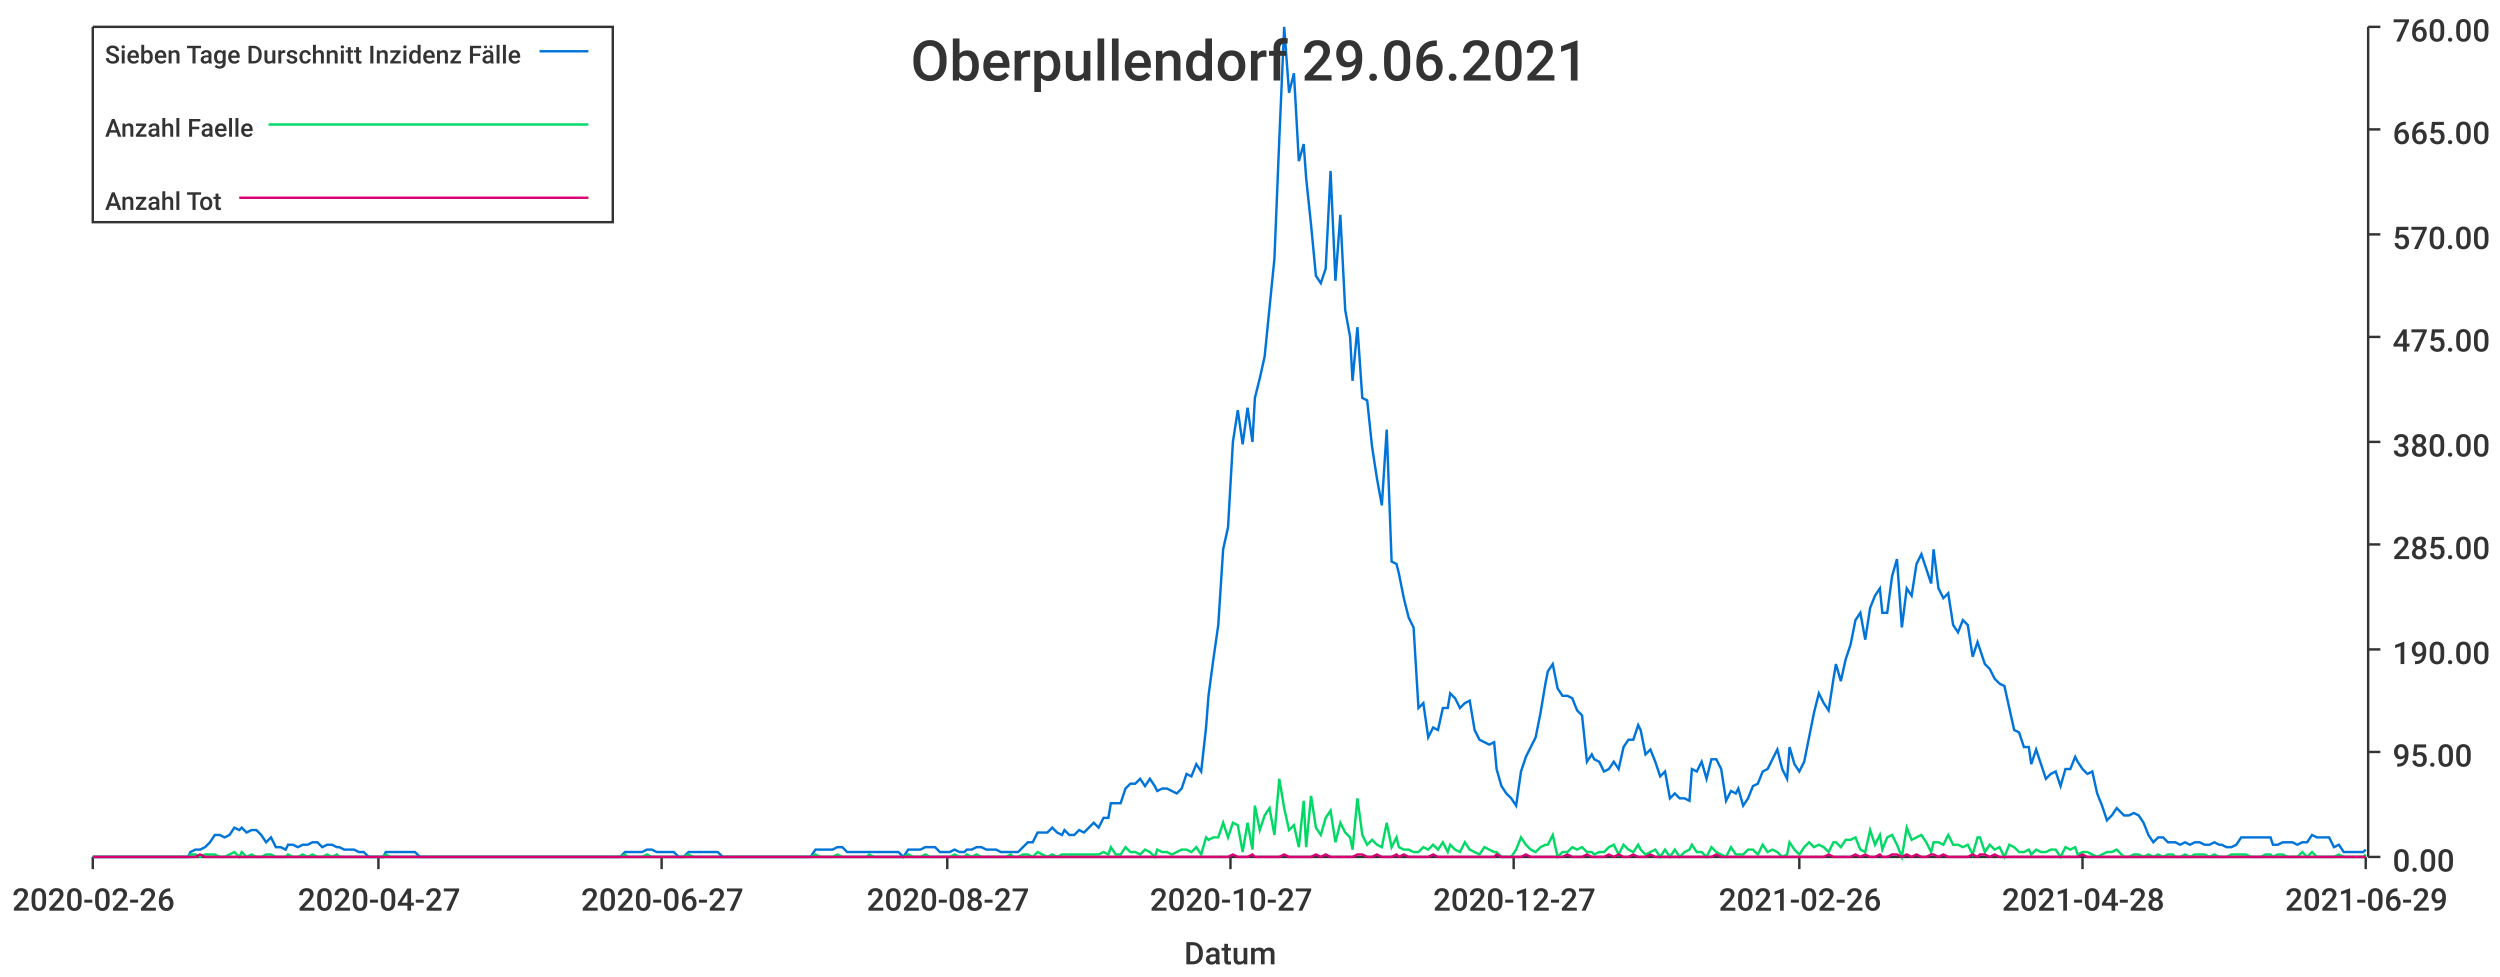
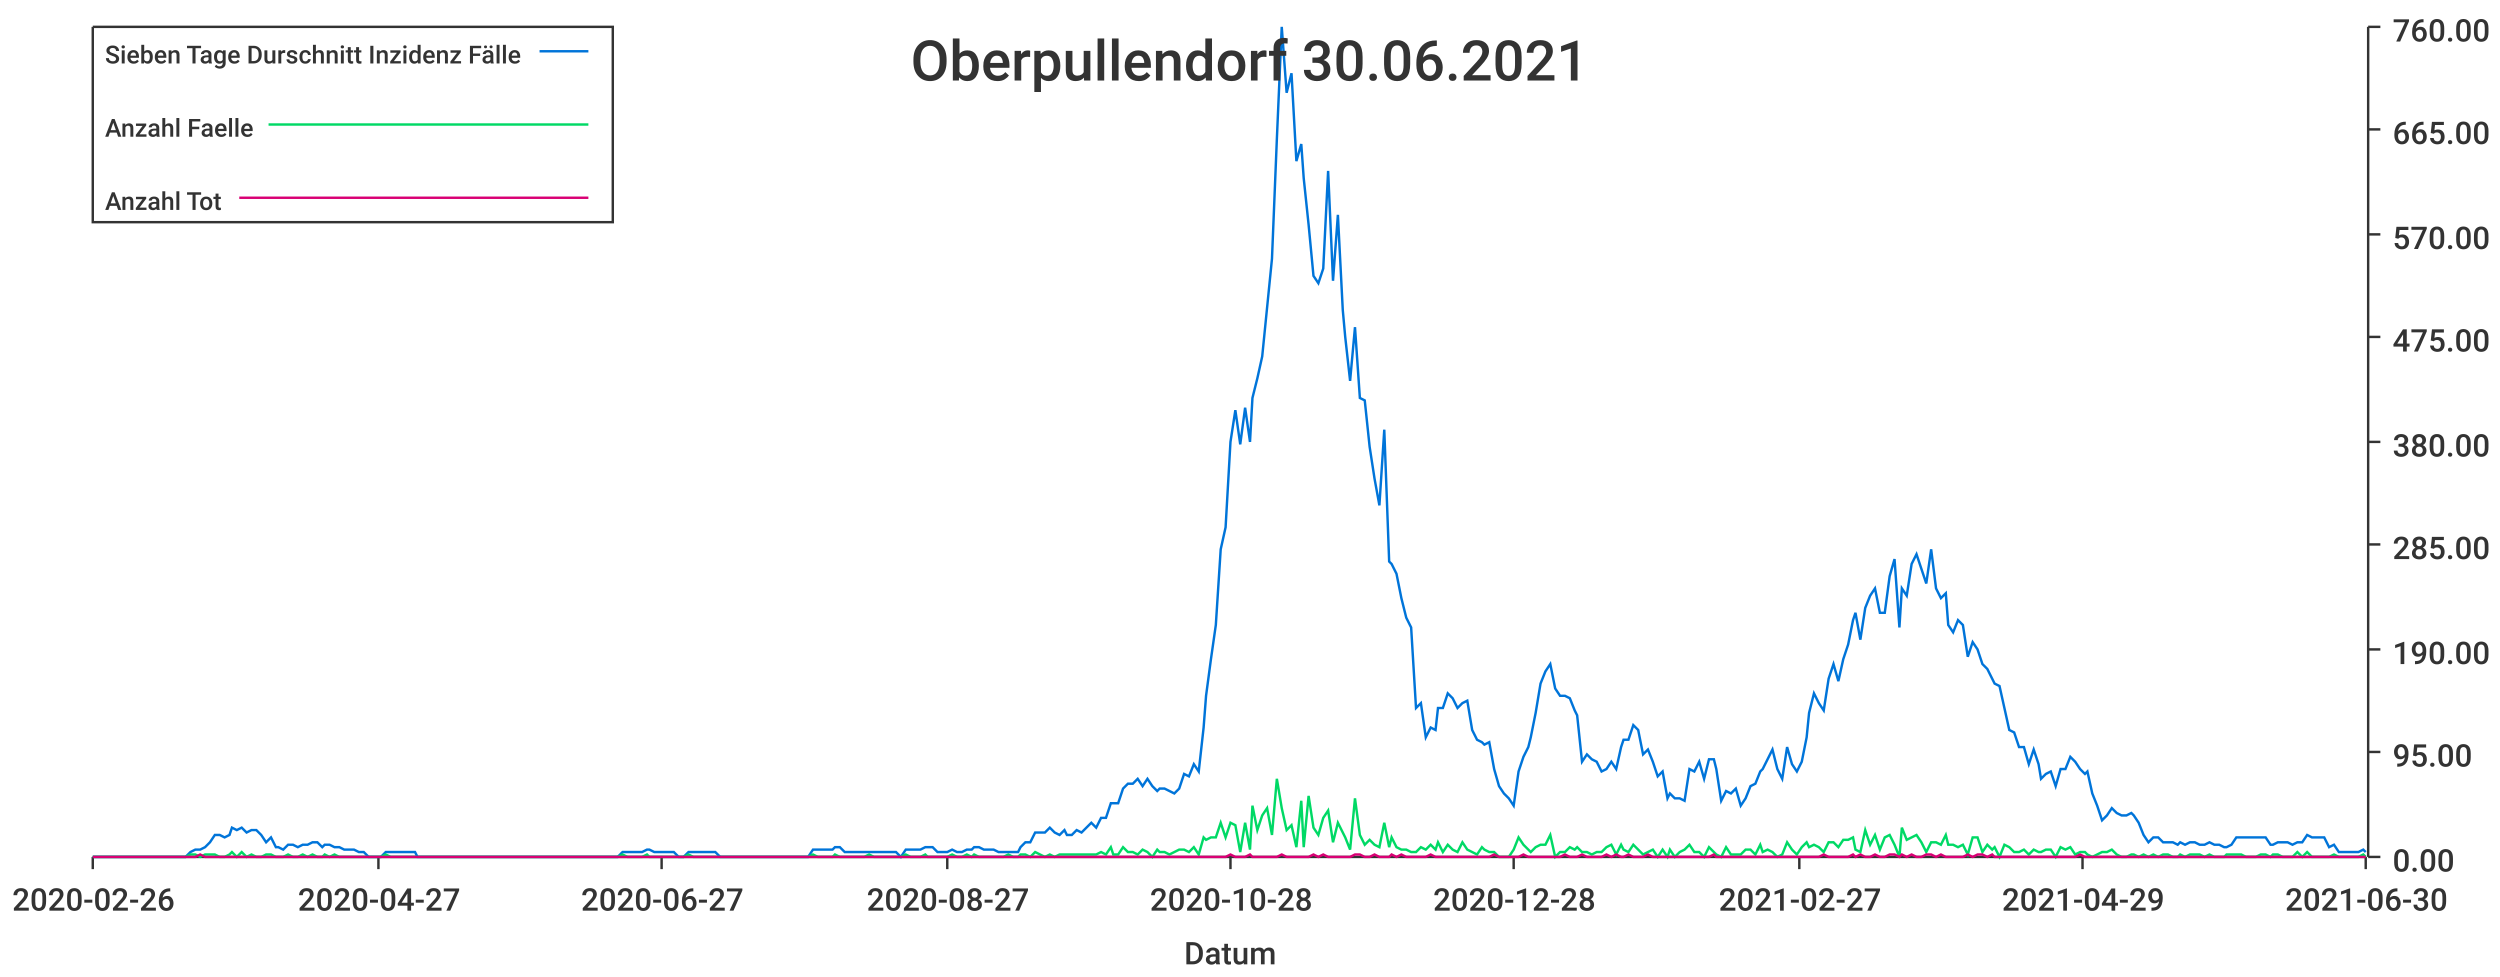
<svg xmlns="http://www.w3.org/2000/svg" width="1024" height="400">\n<path d="M 0 0 L 1024 0 L 1024 400 L 0 400 L 0 0" style="stroke-width:0;stroke:rgba(255,255,255,1.0);fill:rgba(255,255,255,1.0)" />
  <path d="M 38 11 L 969 11 L 969 351 L 38 351 L 38 11" style="stroke-width:0;stroke:rgba(255,255,255,1.0);fill:rgba(255,255,255,1.0)" />
  <path d="M 38 351 L 969 351" style="stroke-width:1;stroke:rgba(51,51,51,1.0);fill:none" />
  <path d="M 38 351 L 38 356" style="stroke-width:1;stroke:rgba(51,51,51,1.0);fill:none" />
  <text x="5" y="373" style="stroke-width:0;stroke:none;fill:rgba(51,51,51,1.0);font-size:12.8px;font-family:'Roboto Medium',sans-serif">2020-02-26</text>
  <path d="M 155 351 L 155 356" style="stroke-width:1;stroke:rgba(51,51,51,1.0);fill:none" />
  <text x="122" y="373" style="stroke-width:0;stroke:none;fill:rgba(51,51,51,1.0);font-size:12.8px;font-family:'Roboto Medium',sans-serif">2020-04-27</text>
  <path d="M 271 351 L 271 356" style="stroke-width:1;stroke:rgba(51,51,51,1.0);fill:none" />
  <text x="238" y="373" style="stroke-width:0;stroke:none;fill:rgba(51,51,51,1.0);font-size:12.8px;font-family:'Roboto Medium',sans-serif">2020-06-27</text>
  <path d="M 388 351 L 388 356" style="stroke-width:1;stroke:rgba(51,51,51,1.0);fill:none" />
  <text x="355" y="373" style="stroke-width:0;stroke:none;fill:rgba(51,51,51,1.0);font-size:12.8px;font-family:'Roboto Medium',sans-serif">2020-08-27</text>
  <path d="M 504 351 L 504 356" style="stroke-width:1;stroke:rgba(51,51,51,1.0);fill:none" />
-   <text x="471" y="373" style="stroke-width:0;stroke:none;fill:rgba(51,51,51,1.0);font-size:12.8px;font-family:'Roboto Medium',sans-serif">2020-10-27</text>
+   <text x="471" y="373" style="stroke-width:0;stroke:none;fill:rgba(51,51,51,1.0);font-size:12.8px;font-family:'Roboto Medium',sans-serif">2020-10-28</text>
  <path d="M 620 351 L 620 356" style="stroke-width:1;stroke:rgba(51,51,51,1.0);fill:none" />
-   <text x="587" y="373" style="stroke-width:0;stroke:none;fill:rgba(51,51,51,1.0);font-size:12.8px;font-family:'Roboto Medium',sans-serif">2020-12-27</text>
+   <text x="587" y="373" style="stroke-width:0;stroke:none;fill:rgba(51,51,51,1.0);font-size:12.8px;font-family:'Roboto Medium',sans-serif">2020-12-28</text>
  <path d="M 737 351 L 737 356" style="stroke-width:1;stroke:rgba(51,51,51,1.0);fill:none" />
-   <text x="704" y="373" style="stroke-width:0;stroke:none;fill:rgba(51,51,51,1.0);font-size:12.8px;font-family:'Roboto Medium',sans-serif">2021-02-26</text>
+   <text x="704" y="373" style="stroke-width:0;stroke:none;fill:rgba(51,51,51,1.0);font-size:12.8px;font-family:'Roboto Medium',sans-serif">2021-02-27</text>
  <path d="M 853 351 L 853 356" style="stroke-width:1;stroke:rgba(51,51,51,1.0);fill:none" />
-   <text x="820" y="373" style="stroke-width:0;stroke:none;fill:rgba(51,51,51,1.0);font-size:12.8px;font-family:'Roboto Medium',sans-serif">2021-04-28</text>
+   <text x="820" y="373" style="stroke-width:0;stroke:none;fill:rgba(51,51,51,1.0);font-size:12.8px;font-family:'Roboto Medium',sans-serif">2021-04-29</text>
  <path d="M 969 351 L 969 356" style="stroke-width:1;stroke:rgba(51,51,51,1.0);fill:none" />
-   <text x="936" y="373" style="stroke-width:0;stroke:none;fill:rgba(51,51,51,1.0);font-size:12.8px;font-family:'Roboto Medium',sans-serif">2021-06-29</text>
+   <text x="936" y="373" style="stroke-width:0;stroke:none;fill:rgba(51,51,51,1.0);font-size:12.8px;font-family:'Roboto Medium',sans-serif">2021-06-30</text>
  <text x="485" y="395" style="stroke-width:0;stroke:none;fill:rgba(51,51,51,1.0);font-size:12.8px;font-family:'Roboto Medium',sans-serif">Datum</text>
  <path d="M 970 351 L 970 11" style="stroke-width:1;stroke:rgba(51,51,51,1.0);fill:none" />
  <path d="M 970 351 L 975 351" style="stroke-width:1;stroke:rgba(51,51,51,1.0);fill:none" />
  <text x="980" y="357" style="stroke-width:0;stroke:none;fill:rgba(51,51,51,1.0);font-size:12.8px;font-family:'Roboto Medium',sans-serif">0.00</text>
  <path d="M 970 308 L 975 308" style="stroke-width:1;stroke:rgba(51,51,51,1.0);fill:none" />
  <text x="980" y="314" style="stroke-width:0;stroke:none;fill:rgba(51,51,51,1.0);font-size:12.8px;font-family:'Roboto Medium',sans-serif">95.00</text>
  <path d="M 970 266 L 975 266" style="stroke-width:1;stroke:rgba(51,51,51,1.0);fill:none" />
  <text x="980" y="272" style="stroke-width:0;stroke:none;fill:rgba(51,51,51,1.0);font-size:12.8px;font-family:'Roboto Medium',sans-serif">190.00</text>
  <path d="M 970 223 L 975 223" style="stroke-width:1;stroke:rgba(51,51,51,1.0);fill:none" />
  <text x="980" y="229" style="stroke-width:0;stroke:none;fill:rgba(51,51,51,1.0);font-size:12.8px;font-family:'Roboto Medium',sans-serif">285.00</text>
  <path d="M 970 181 L 975 181" style="stroke-width:1;stroke:rgba(51,51,51,1.0);fill:none" />
  <text x="980" y="187" style="stroke-width:0;stroke:none;fill:rgba(51,51,51,1.0);font-size:12.8px;font-family:'Roboto Medium',sans-serif">380.00</text>
  <path d="M 970 138 L 975 138" style="stroke-width:1;stroke:rgba(51,51,51,1.0);fill:none" />
  <text x="980" y="144" style="stroke-width:0;stroke:none;fill:rgba(51,51,51,1.0);font-size:12.8px;font-family:'Roboto Medium',sans-serif">475.00</text>
  <path d="M 970 96 L 975 96" style="stroke-width:1;stroke:rgba(51,51,51,1.0);fill:none" />
  <text x="980" y="102" style="stroke-width:0;stroke:none;fill:rgba(51,51,51,1.0);font-size:12.8px;font-family:'Roboto Medium',sans-serif">570.00</text>
  <path d="M 970 53 L 975 53" style="stroke-width:1;stroke:rgba(51,51,51,1.0);fill:none" />
  <text x="980" y="59" style="stroke-width:0;stroke:none;fill:rgba(51,51,51,1.0);font-size:12.8px;font-family:'Roboto Medium',sans-serif">665.00</text>
  <path d="M 970 11 L 975 11" style="stroke-width:1;stroke:rgba(51,51,51,1.0);fill:none" />
  <text x="980" y="17" style="stroke-width:0;stroke:none;fill:rgba(51,51,51,1.0);font-size:12.8px;font-family:'Roboto Medium',sans-serif">760.00</text>
-   <path d="M 38 351 L 40 351 L 42 351 L 44 351 L 46 351 L 48 351 L 50 351 L 52 351 L 54 351 L 56 351 L 58 351 L 59 351 L 61 351 L 63 351 L 65 351 L 67 351 L 69 351 L 71 351 L 73 351 L 75 351 L 77 351 L 78 349 L 80 348 L 82 348 L 84 347 L 86 345 L 88 342 L 90 342 L 92 343 L 94 342 L 96 339 L 98 340 L 99 339 L 101 341 L 103 340 L 105 340 L 107 342 L 109 345 L 111 343 L 113 347 L 115 347 L 117 348 L 118 346 L 120 346 L 122 347 L 124 346 L 126 346 L 128 345 L 130 345 L 132 347 L 134 346 L 136 346 L 138 347 L 139 347 L 141 348 L 143 348 L 145 348 L 147 349 L 149 349 L 151 351 L 153 351 L 155 351 L 157 351 L 158 349 L 160 349 L 162 349 L 164 349 L 166 349 L 168 349 L 170 349 L 172 351 L 174 351 L 176 351 L 177 351 L 179 351 L 181 351 L 183 351 L 185 351 L 187 351 L 189 351 L 191 351 L 193 351 L 195 351 L 197 351 L 198 351 L 200 351 L 202 351 L 204 351 L 206 351 L 208 351 L 210 351 L 212 351 L 214 351 L 216 351 L 217 351 L 219 351 L 221 351 L 223 351 L 225 351 L 227 351 L 229 351 L 231 351 L 233 351 L 235 351 L 237 351 L 238 351 L 240 351 L 242 351 L 244 351 L 246 351 L 248 351 L 250 351 L 252 351 L 254 351 L 256 349 L 257 349 L 259 349 L 261 349 L 263 349 L 265 348 L 267 348 L 269 349 L 271 349 L 273 349 L 275 349 L 276 349 L 278 351 L 280 351 L 282 349 L 284 349 L 286 349 L 288 349 L 290 349 L 292 349 L 294 349 L 296 351 L 297 351 L 299 351 L 301 351 L 303 351 L 305 351 L 307 351 L 309 351 L 311 351 L 313 351 L 315 351 L 316 351 L 318 351 L 320 351 L 322 351 L 324 351 L 326 351 L 328 351 L 330 351 L 332 351 L 334 348 L 336 348 L 337 348 L 339 348 L 341 348 L 343 347 L 345 347 L 347 349 L 349 349 L 351 349 L 353 349 L 355 349 L 356 349 L 358 349 L 360 349 L 362 349 L 364 349 L 366 349 L 368 349 L 370 351 L 372 348 L 374 348 L 375 348 L 377 348 L 379 347 L 381 347 L 383 347 L 385 349 L 387 349 L 389 349 L 391 348 L 393 349 L 395 349 L 396 348 L 398 348 L 400 347 L 402 347 L 404 348 L 406 348 L 408 348 L 410 349 L 412 349 L 414 349 L 415 349 L 417 349 L 419 347 L 421 345 L 423 345 L 425 341 L 427 341 L 429 341 L 431 339 L 433 341 L 435 342 L 436 340 L 438 342 L 440 342 L 442 340 L 444 341 L 446 339 L 448 337 L 450 339 L 452 335 L 454 335 L 455 329 L 457 329 L 459 329 L 461 323 L 463 321 L 465 321 L 467 319 L 469 322 L 471 319 L 473 322 L 474 324 L 476 323 L 478 323 L 480 324 L 482 325 L 484 323 L 486 317 L 488 318 L 490 313 L 492 316 L 494 298 L 495 285 L 497 270 L 499 256 L 501 225 L 503 216 L 505 181 L 507 168 L 509 182 L 511 167 L 513 181 L 514 163 L 516 155 L 518 146 L 520 126 L 522 106 L 524 57 L 526 11 L 528 38 L 530 30 L 532 66 L 534 59 L 535 73 L 537 92 L 539 113 L 541 116 L 543 110 L 545 70 L 547 115 L 549 88 L 551 127 L 553 138 L 554 156 L 556 134 L 558 163 L 560 164 L 562 183 L 564 196 L 566 207 L 568 176 L 570 230 L 572 231 L 573 235 L 575 245 L 577 253 L 579 257 L 581 290 L 583 288 L 585 302 L 587 298 L 589 299 L 591 290 L 593 290 L 594 284 L 596 286 L 598 290 L 600 288 L 602 287 L 604 299 L 606 303 L 608 304 L 610 305 L 612 304 L 613 315 L 615 322 L 617 325 L 619 327 L 621 330 L 623 316 L 625 310 L 627 306 L 629 302 L 631 292 L 633 280 L 634 275 L 636 272 L 638 282 L 640 285 L 642 285 L 644 286 L 646 291 L 648 293 L 650 312 L 652 309 L 653 311 L 655 312 L 657 316 L 659 315 L 661 312 L 663 315 L 665 306 L 667 303 L 669 303 L 671 297 L 672 299 L 674 309 L 676 307 L 678 312 L 680 318 L 682 316 L 684 327 L 686 325 L 688 327 L 690 327 L 692 328 L 693 315 L 695 316 L 697 312 L 699 319 L 701 311 L 703 311 L 705 315 L 707 328 L 709 324 L 711 325 L 712 323 L 714 330 L 716 327 L 718 322 L 720 321 L 722 316 L 724 315 L 726 311 L 728 307 L 730 315 L 732 319 L 733 306 L 735 313 L 737 316 L 739 312 L 741 302 L 743 292 L 745 284 L 747 288 L 749 291 L 751 278 L 752 272 L 754 279 L 756 270 L 758 264 L 760 254 L 762 251 L 764 262 L 766 249 L 768 244 L 770 241 L 771 251 L 773 251 L 775 236 L 777 229 L 779 257 L 781 241 L 783 244 L 785 231 L 787 227 L 789 233 L 791 239 L 792 225 L 794 241 L 796 245 L 798 243 L 800 256 L 802 259 L 804 254 L 806 256 L 808 269 L 810 263 L 811 266 L 813 272 L 815 274 L 817 278 L 819 280 L 821 281 L 823 290 L 825 299 L 827 300 L 829 306 L 831 306 L 832 313 L 834 307 L 836 313 L 838 319 L 840 317 L 842 316 L 844 322 L 846 315 L 848 315 L 850 310 L 851 312 L 853 315 L 855 317 L 857 316 L 859 325 L 861 330 L 863 336 L 865 334 L 867 331 L 869 333 L 870 334 L 872 334 L 874 333 L 876 334 L 878 337 L 880 342 L 882 345 L 884 343 L 886 343 L 888 345 L 890 345 L 891 345 L 893 346 L 895 345 L 897 346 L 899 345 L 901 345 L 903 346 L 905 346 L 907 345 L 909 346 L 910 346 L 912 347 L 914 347 L 916 346 L 918 343 L 920 343 L 922 343 L 924 343 L 926 343 L 928 343 L 930 343 L 931 346 L 933 346 L 935 345 L 937 345 L 939 345 L 941 346 L 943 345 L 945 345 L 947 342 L 949 343 L 950 343 L 952 343 L 954 343 L 956 347 L 958 346 L 960 349 L 962 349 L 964 349 L 966 349 L 968 349 L 969 348" style="stroke-width:1;stroke:rgba(0,116,217,1.0);fill:none" />
-   <path d="M 38 351 L 40 351 L 42 351 L 44 351 L 46 351 L 48 351 L 50 351 L 52 351 L 54 351 L 56 351 L 58 351 L 59 351 L 61 351 L 63 351 L 65 351 L 67 351 L 69 351 L 71 351 L 73 351 L 75 351 L 77 351 L 78 350 L 80 350 L 82 351 L 84 350 L 86 350 L 88 350 L 90 351 L 92 351 L 94 350 L 96 349 L 98 351 L 99 349 L 101 351 L 103 350 L 105 351 L 107 351 L 109 350 L 111 350 L 113 351 L 115 351 L 117 351 L 118 350 L 120 351 L 122 351 L 124 350 L 126 351 L 128 350 L 130 351 L 132 351 L 134 350 L 136 351 L 138 350 L 139 351 L 141 351 L 143 351 L 145 351 L 147 351 L 149 351 L 151 351 L 153 351 L 155 351 L 157 351 L 158 350 L 160 351 L 162 351 L 164 351 L 166 351 L 168 351 L 170 351 L 172 351 L 174 351 L 176 351 L 177 351 L 179 351 L 181 351 L 183 351 L 185 351 L 187 351 L 189 351 L 191 351 L 193 351 L 195 351 L 197 351 L 198 351 L 200 351 L 202 351 L 204 351 L 206 351 L 208 351 L 210 351 L 212 351 L 214 351 L 216 351 L 217 351 L 219 351 L 221 351 L 223 351 L 225 351 L 227 351 L 229 351 L 231 351 L 233 351 L 235 351 L 237 351 L 238 351 L 240 351 L 242 351 L 244 351 L 246 351 L 248 351 L 250 351 L 252 351 L 254 351 L 256 350 L 257 351 L 259 351 L 261 351 L 263 351 L 265 350 L 267 351 L 269 351 L 271 351 L 273 351 L 275 351 L 276 351 L 278 351 L 280 351 L 282 350 L 284 351 L 286 351 L 288 351 L 290 351 L 292 351 L 294 351 L 296 351 L 297 351 L 299 351 L 301 351 L 303 351 L 305 351 L 307 351 L 309 351 L 311 351 L 313 351 L 315 351 L 316 351 L 318 351 L 320 351 L 322 351 L 324 351 L 326 351 L 328 351 L 330 351 L 332 351 L 334 350 L 336 351 L 337 351 L 339 351 L 341 351 L 343 350 L 345 351 L 347 351 L 349 351 L 351 351 L 353 351 L 355 351 L 356 350 L 358 351 L 360 351 L 362 351 L 364 351 L 366 351 L 368 351 L 370 351 L 372 350 L 374 351 L 375 351 L 377 351 L 379 350 L 381 351 L 383 351 L 385 351 L 387 351 L 389 351 L 391 350 L 393 351 L 395 351 L 396 350 L 398 351 L 400 350 L 402 351 L 404 351 L 406 351 L 408 351 L 410 351 L 412 351 L 414 350 L 415 351 L 417 351 L 419 350 L 421 350 L 423 351 L 425 349 L 427 350 L 429 351 L 431 350 L 433 351 L 435 350 L 436 350 L 438 350 L 440 350 L 442 350 L 444 350 L 446 350 L 448 350 L 450 350 L 452 349 L 454 350 L 455 347 L 457 350 L 459 350 L 461 347 L 463 349 L 465 349 L 467 350 L 469 348 L 471 349 L 473 351 L 474 348 L 476 349 L 478 349 L 480 350 L 482 349 L 484 348 L 486 348 L 488 349 L 490 347 L 492 350 L 494 343 L 495 344 L 497 343 L 499 343 L 501 337 L 503 343 L 505 337 L 507 338 L 509 349 L 511 337 L 513 348 L 514 330 L 516 340 L 518 334 L 520 331 L 522 342 L 524 319 L 526 331 L 528 340 L 530 338 L 532 347 L 534 328 L 535 347 L 537 326 L 539 339 L 541 342 L 543 335 L 545 332 L 547 345 L 549 337 L 551 341 L 553 343 L 554 348 L 556 327 L 558 342 L 560 346 L 562 344 L 564 346 L 566 347 L 568 337 L 570 347 L 572 343 L 573 347 L 575 348 L 577 348 L 579 349 L 581 349 L 583 347 L 585 348 L 587 346 L 589 348 L 591 345 L 593 349 L 594 346 L 596 348 L 598 349 L 600 345 L 602 348 L 604 349 L 606 350 L 608 347 L 610 348 L 612 349 L 613 349 L 615 351 L 617 351 L 619 351 L 621 348 L 623 343 L 625 346 L 627 348 L 629 349 L 631 347 L 633 346 L 634 346 L 636 342 L 638 351 L 640 349 L 642 349 L 644 347 L 646 348 L 648 347 L 650 349 L 652 349 L 653 350 L 655 349 L 657 349 L 659 347 L 661 346 L 663 350 L 665 346 L 667 348 L 669 349 L 671 346 L 672 348 L 674 350 L 676 349 L 678 348 L 680 351 L 682 348 L 684 351 L 686 348 L 688 351 L 690 349 L 692 348 L 693 346 L 695 349 L 697 349 L 699 351 L 701 347 L 703 349 L 705 350 L 707 351 L 709 347 L 711 350 L 712 350 L 714 350 L 716 348 L 718 348 L 720 350 L 722 346 L 724 349 L 726 348 L 728 349 L 730 351 L 732 350 L 733 345 L 735 348 L 737 350 L 739 347 L 741 345 L 743 347 L 745 346 L 747 347 L 749 349 L 751 345 L 752 345 L 754 347 L 756 344 L 758 344 L 760 343 L 762 348 L 764 349 L 766 340 L 768 346 L 770 342 L 771 348 L 773 343 L 775 342 L 777 346 L 779 351 L 781 339 L 783 344 L 785 343 L 787 342 L 789 345 L 791 349 L 792 345 L 794 345 L 796 346 L 798 342 L 800 346 L 802 346 L 804 347 L 806 346 L 808 350 L 810 343 L 811 343 L 813 349 L 815 346 L 817 348 L 819 347 L 821 351 L 823 346 L 825 347 L 827 349 L 829 349 L 831 348 L 832 350 L 834 348 L 836 349 L 838 349 L 840 348 L 842 348 L 844 351 L 846 347 L 848 348 L 850 347 L 851 350 L 853 349 L 855 349 L 857 350 L 859 351 L 861 350 L 863 349 L 865 349 L 867 348 L 869 350 L 870 351 L 872 351 L 874 350 L 876 350 L 878 351 L 880 350 L 882 351 L 884 350 L 886 351 L 888 350 L 890 350 L 891 351 L 893 351 L 895 350 L 897 351 L 899 350 L 901 350 L 903 350 L 905 351 L 907 350 L 909 351 L 910 351 L 912 351 L 914 350 L 916 350 L 918 350 L 920 350 L 922 351 L 924 351 L 926 351 L 928 350 L 930 350 L 931 351 L 933 350 L 935 350 L 937 351 L 939 351 L 941 351 L 943 349 L 945 351 L 947 349 L 949 351 L 950 351 L 952 351 L 954 351 L 956 351 L 958 350 L 960 351 L 962 351 L 964 351 L 966 351 L 968 351 L 969 350" style="stroke-width:1;stroke:rgba(0,217,101,1.0);fill:none" />
-   <path d="M 38 351 L 40 351 L 42 351 L 44 351 L 46 351 L 48 351 L 50 351 L 52 351 L 54 351 L 56 351 L 58 351 L 59 351 L 61 351 L 63 351 L 65 351 L 67 351 L 69 351 L 71 351 L 73 351 L 75 351 L 77 351 L 78 351 L 80 351 L 82 350 L 84 351 L 86 351 L 88 351 L 90 351 L 92 351 L 94 351 L 96 351 L 98 351 L 99 351 L 101 351 L 103 351 L 105 351 L 107 351 L 109 351 L 111 351 L 113 351 L 115 351 L 117 351 L 118 351 L 120 351 L 122 351 L 124 351 L 126 351 L 128 351 L 130 351 L 132 351 L 134 351 L 136 351 L 138 351 L 139 351 L 141 351 L 143 351 L 145 351 L 147 351 L 149 351 L 151 351 L 153 351 L 155 351 L 157 351 L 158 351 L 160 351 L 162 351 L 164 351 L 166 351 L 168 351 L 170 351 L 172 351 L 174 351 L 176 351 L 177 351 L 179 351 L 181 351 L 183 351 L 185 351 L 187 351 L 189 351 L 191 351 L 193 351 L 195 351 L 197 351 L 198 351 L 200 351 L 202 351 L 204 351 L 206 351 L 208 351 L 210 351 L 212 351 L 214 351 L 216 351 L 217 351 L 219 351 L 221 351 L 223 351 L 225 351 L 227 351 L 229 351 L 231 351 L 233 351 L 235 351 L 237 351 L 238 351 L 240 351 L 242 351 L 244 351 L 246 351 L 248 351 L 250 351 L 252 351 L 254 351 L 256 351 L 257 351 L 259 351 L 261 351 L 263 351 L 265 351 L 267 351 L 269 351 L 271 351 L 273 351 L 275 351 L 276 351 L 278 351 L 280 351 L 282 351 L 284 351 L 286 351 L 288 351 L 290 351 L 292 351 L 294 351 L 296 351 L 297 351 L 299 351 L 301 351 L 303 351 L 305 351 L 307 351 L 309 351 L 311 351 L 313 351 L 315 351 L 316 351 L 318 351 L 320 351 L 322 351 L 324 351 L 326 351 L 328 351 L 330 351 L 332 351 L 334 351 L 336 351 L 337 351 L 339 351 L 341 351 L 343 351 L 345 351 L 347 351 L 349 351 L 351 351 L 353 351 L 355 351 L 356 351 L 358 351 L 360 351 L 362 351 L 364 351 L 366 351 L 368 351 L 370 351 L 372 351 L 374 351 L 375 351 L 377 351 L 379 351 L 381 351 L 383 351 L 385 351 L 387 351 L 389 351 L 391 351 L 393 351 L 395 351 L 396 351 L 398 351 L 400 351 L 402 351 L 404 351 L 406 351 L 408 351 L 410 351 L 412 351 L 414 351 L 415 351 L 417 351 L 419 351 L 421 351 L 423 351 L 425 351 L 427 351 L 429 351 L 431 351 L 433 351 L 435 351 L 436 351 L 438 351 L 440 351 L 442 351 L 444 351 L 446 351 L 448 351 L 450 351 L 452 351 L 454 351 L 455 351 L 457 351 L 459 351 L 461 351 L 463 351 L 465 351 L 467 351 L 469 351 L 471 351 L 473 351 L 474 351 L 476 351 L 478 351 L 480 351 L 482 351 L 484 351 L 486 351 L 488 351 L 490 351 L 492 351 L 494 351 L 495 351 L 497 351 L 499 351 L 501 351 L 503 351 L 505 350 L 507 351 L 509 351 L 511 351 L 513 350 L 514 351 L 516 351 L 518 351 L 520 351 L 522 351 L 524 351 L 526 350 L 528 351 L 530 351 L 532 351 L 534 351 L 535 351 L 537 351 L 539 350 L 541 351 L 543 350 L 545 351 L 547 351 L 549 351 L 551 351 L 553 351 L 554 351 L 556 350 L 558 350 L 560 351 L 562 351 L 564 350 L 566 351 L 568 351 L 570 351 L 572 350 L 573 351 L 575 350 L 577 351 L 579 351 L 581 351 L 583 351 L 585 351 L 587 350 L 589 351 L 591 351 L 593 351 L 594 351 L 596 351 L 598 351 L 600 351 L 602 351 L 604 351 L 606 351 L 608 351 L 610 351 L 612 351 L 613 350 L 615 351 L 617 351 L 619 351 L 621 351 L 623 351 L 625 350 L 627 351 L 629 351 L 631 351 L 633 351 L 634 351 L 636 351 L 638 351 L 640 351 L 642 350 L 644 351 L 646 351 L 648 351 L 650 350 L 652 351 L 653 351 L 655 351 L 657 351 L 659 350 L 661 351 L 663 350 L 665 351 L 667 351 L 669 350 L 671 351 L 672 351 L 674 351 L 676 350 L 678 351 L 680 351 L 682 351 L 684 351 L 686 351 L 688 351 L 690 351 L 692 351 L 693 351 L 695 351 L 697 351 L 699 351 L 701 351 L 703 350 L 705 351 L 707 351 L 709 351 L 711 351 L 712 351 L 714 351 L 716 351 L 718 351 L 720 351 L 722 351 L 724 351 L 726 351 L 728 351 L 730 351 L 732 351 L 733 351 L 735 351 L 737 351 L 739 351 L 741 351 L 743 351 L 745 351 L 747 351 L 749 350 L 751 351 L 752 351 L 754 351 L 756 351 L 758 351 L 760 350 L 762 351 L 764 350 L 766 351 L 768 351 L 770 350 L 771 351 L 773 351 L 775 350 L 777 350 L 779 351 L 781 350 L 783 351 L 785 350 L 787 351 L 789 351 L 791 350 L 792 350 L 794 351 L 796 350 L 798 351 L 800 351 L 802 351 L 804 351 L 806 351 L 808 350 L 810 351 L 811 350 L 813 350 L 815 351 L 817 350 L 819 351 L 821 351 L 823 351 L 825 351 L 827 351 L 829 351 L 831 351 L 832 351 L 834 351 L 836 351 L 838 351 L 840 351 L 842 351 L 844 351 L 846 351 L 848 351 L 850 351 L 851 351 L 853 350 L 855 351 L 857 351 L 859 351 L 861 351 L 863 351 L 865 351 L 867 351 L 869 351 L 870 351 L 872 351 L 874 351 L 876 351 L 878 351 L 880 351 L 882 351 L 884 351 L 886 351 L 888 351 L 890 351 L 891 351 L 893 351 L 895 351 L 897 351 L 899 351 L 901 351 L 903 351 L 905 351 L 907 351 L 909 351 L 910 351 L 912 351 L 914 351 L 916 351 L 918 351 L 920 351 L 922 351 L 924 351 L 926 351 L 928 351 L 930 351 L 931 351 L 933 351 L 935 351 L 937 351 L 939 351 L 941 351 L 943 351 L 945 351 L 947 351 L 949 351 L 950 351 L 952 351 L 954 351 L 956 351 L 958 351 L 960 351 L 962 351 L 964 351 L 966 351 L 968 351 L 969 351" style="stroke-width:1;stroke:rgba(217,0,116,1.0);fill:none" />
-   <text x="373" y="33" style="stroke-width:0;stroke:none;fill:rgba(51,51,51,1.0);font-size:23.0px;font-family:'Roboto Medium',sans-serif">Oberpullendorf 29.06.2021</text>
+   <path d="M 38 351 L 40 351 L 42 351 L 44 351 L 46 351 L 48 351 L 50 351 L 52 351 L 54 351 L 56 351 L 57 351 L 59 351 L 61 351 L 63 351 L 65 351 L 67 351 L 69 351 L 71 351 L 73 351 L 75 351 L 76 351 L 78 349 L 80 348 L 82 348 L 84 347 L 86 345 L 88 342 L 90 342 L 92 343 L 94 342 L 95 339 L 97 340 L 99 339 L 101 341 L 103 340 L 105 340 L 107 342 L 109 345 L 111 343 L 113 347 L 114 347 L 116 348 L 118 346 L 120 346 L 122 347 L 124 346 L 126 346 L 128 345 L 130 345 L 132 347 L 133 346 L 135 346 L 137 347 L 139 347 L 141 348 L 143 348 L 145 348 L 147 349 L 149 349 L 151 351 L 152 351 L 154 351 L 156 351 L 158 349 L 160 349 L 162 349 L 164 349 L 166 349 L 168 349 L 170 349 L 171 351 L 173 351 L 175 351 L 177 351 L 179 351 L 181 351 L 183 351 L 185 351 L 187 351 L 189 351 L 190 351 L 192 351 L 194 351 L 196 351 L 198 351 L 200 351 L 202 351 L 204 351 L 206 351 L 208 351 L 209 351 L 211 351 L 213 351 L 215 351 L 217 351 L 219 351 L 221 351 L 223 351 L 225 351 L 227 351 L 228 351 L 230 351 L 232 351 L 234 351 L 236 351 L 238 351 L 240 351 L 242 351 L 244 351 L 246 351 L 247 351 L 249 351 L 251 351 L 253 351 L 255 349 L 257 349 L 259 349 L 261 349 L 263 349 L 265 348 L 266 348 L 268 349 L 270 349 L 272 349 L 274 349 L 276 349 L 278 351 L 280 351 L 282 349 L 284 349 L 286 349 L 287 349 L 289 349 L 291 349 L 293 349 L 295 351 L 297 351 L 299 351 L 301 351 L 303 351 L 304 351 L 306 351 L 308 351 L 310 351 L 312 351 L 314 351 L 316 351 L 318 351 L 320 351 L 322 351 L 323 351 L 325 351 L 327 351 L 329 351 L 331 351 L 333 348 L 335 348 L 337 348 L 339 348 L 341 348 L 342 347 L 344 347 L 346 349 L 348 349 L 350 349 L 352 349 L 354 349 L 356 349 L 358 349 L 360 349 L 361 349 L 363 349 L 365 349 L 367 349 L 369 351 L 371 348 L 373 348 L 375 348 L 377 348 L 379 347 L 380 347 L 382 347 L 384 349 L 386 349 L 388 349 L 390 348 L 392 349 L 394 349 L 396 348 L 398 348 L 399 347 L 401 347 L 403 348 L 405 348 L 407 348 L 409 349 L 411 349 L 413 349 L 415 349 L 417 349 L 418 347 L 420 345 L 422 345 L 424 341 L 426 341 L 428 341 L 430 339 L 432 341 L 434 342 L 436 340 L 437 342 L 439 342 L 441 340 L 443 341 L 445 339 L 447 337 L 449 339 L 451 335 L 453 335 L 455 329 L 456 329 L 458 329 L 460 323 L 462 321 L 464 321 L 466 319 L 468 322 L 470 319 L 472 322 L 474 324 L 475 323 L 477 323 L 479 324 L 481 325 L 483 323 L 485 317 L 487 318 L 489 313 L 491 316 L 493 298 L 494 285 L 496 270 L 498 256 L 500 225 L 502 216 L 504 181 L 506 168 L 508 182 L 510 167 L 512 181 L 513 163 L 515 155 L 517 146 L 519 126 L 521 106 L 523 57 L 525 11 L 527 38 L 529 30 L 531 66 L 533 59 L 534 73 L 536 92 L 538 113 L 540 116 L 542 110 L 544 70 L 546 115 L 548 88 L 550 127 L 551 138 L 553 156 L 555 134 L 557 163 L 559 164 L 561 183 L 563 196 L 565 207 L 567 176 L 569 230 L 570 231 L 572 235 L 574 245 L 576 253 L 578 257 L 580 290 L 582 288 L 584 302 L 586 298 L 588 299 L 589 290 L 591 290 L 593 284 L 595 286 L 597 290 L 599 288 L 601 287 L 603 299 L 605 303 L 607 304 L 608 305 L 610 304 L 612 315 L 614 322 L 616 325 L 618 327 L 620 330 L 622 316 L 624 310 L 626 306 L 627 302 L 629 292 L 631 280 L 633 275 L 635 272 L 637 282 L 639 285 L 641 285 L 643 286 L 645 291 L 646 293 L 648 312 L 650 309 L 652 311 L 654 312 L 656 316 L 658 315 L 660 312 L 662 315 L 664 306 L 665 303 L 667 303 L 669 297 L 671 299 L 673 309 L 675 307 L 677 312 L 679 318 L 681 316 L 683 327 L 684 325 L 686 327 L 688 327 L 690 328 L 692 315 L 694 316 L 696 312 L 698 319 L 700 311 L 702 311 L 703 315 L 705 328 L 707 324 L 709 325 L 711 323 L 713 330 L 715 327 L 717 322 L 719 321 L 721 316 L 722 315 L 724 311 L 726 307 L 728 315 L 730 319 L 732 306 L 734 313 L 736 316 L 738 312 L 740 302 L 741 292 L 743 284 L 745 288 L 747 291 L 749 278 L 751 272 L 753 279 L 755 270 L 757 264 L 759 254 L 760 251 L 762 262 L 764 249 L 766 244 L 768 241 L 770 251 L 772 251 L 774 236 L 776 229 L 778 257 L 779 241 L 781 244 L 783 231 L 785 227 L 787 233 L 789 239 L 791 225 L 793 241 L 795 245 L 797 243 L 798 256 L 800 259 L 802 254 L 804 256 L 806 269 L 808 263 L 810 266 L 812 272 L 814 274 L 816 278 L 817 280 L 819 281 L 821 290 L 823 299 L 825 300 L 827 306 L 829 306 L 831 313 L 833 307 L 835 313 L 836 319 L 838 317 L 840 316 L 842 322 L 844 315 L 846 315 L 848 310 L 850 312 L 852 315 L 854 317 L 855 316 L 857 325 L 859 330 L 861 336 L 863 334 L 865 331 L 867 333 L 869 334 L 871 334 L 873 333 L 874 334 L 876 337 L 878 342 L 880 345 L 882 343 L 884 343 L 886 345 L 888 345 L 890 345 L 892 346 L 893 345 L 895 346 L 897 345 L 899 345 L 901 346 L 903 346 L 905 345 L 907 346 L 909 346 L 911 347 L 912 347 L 914 346 L 916 343 L 918 343 L 920 343 L 922 343 L 924 343 L 926 343 L 928 343 L 930 346 L 931 346 L 933 345 L 935 345 L 937 345 L 939 346 L 941 345 L 943 345 L 945 342 L 947 343 L 949 343 L 950 343 L 952 343 L 954 347 L 956 346 L 958 349 L 960 349 L 962 349 L 964 349 L 966 349 L 968 348 L 969 349" style="stroke-width:1;stroke:rgba(0,116,217,1.0);fill:none" />
+   <path d="M 38 351 L 40 351 L 42 351 L 44 351 L 46 351 L 48 351 L 50 351 L 52 351 L 54 351 L 56 351 L 57 351 L 59 351 L 61 351 L 63 351 L 65 351 L 67 351 L 69 351 L 71 351 L 73 351 L 75 351 L 76 351 L 78 350 L 80 350 L 82 351 L 84 350 L 86 350 L 88 350 L 90 351 L 92 351 L 94 350 L 95 349 L 97 351 L 99 349 L 101 351 L 103 350 L 105 351 L 107 351 L 109 350 L 111 350 L 113 351 L 114 351 L 116 351 L 118 350 L 120 351 L 122 351 L 124 350 L 126 351 L 128 350 L 130 351 L 132 351 L 133 350 L 135 351 L 137 350 L 139 351 L 141 351 L 143 351 L 145 351 L 147 351 L 149 351 L 151 351 L 152 351 L 154 351 L 156 351 L 158 350 L 160 351 L 162 351 L 164 351 L 166 351 L 168 351 L 170 351 L 171 351 L 173 351 L 175 351 L 177 351 L 179 351 L 181 351 L 183 351 L 185 351 L 187 351 L 189 351 L 190 351 L 192 351 L 194 351 L 196 351 L 198 351 L 200 351 L 202 351 L 204 351 L 206 351 L 208 351 L 209 351 L 211 351 L 213 351 L 215 351 L 217 351 L 219 351 L 221 351 L 223 351 L 225 351 L 227 351 L 228 351 L 230 351 L 232 351 L 234 351 L 236 351 L 238 351 L 240 351 L 242 351 L 244 351 L 246 351 L 247 351 L 249 351 L 251 351 L 253 351 L 255 350 L 257 351 L 259 351 L 261 351 L 263 351 L 265 350 L 266 351 L 268 351 L 270 351 L 272 351 L 274 351 L 276 351 L 278 351 L 280 351 L 282 350 L 284 351 L 286 351 L 287 351 L 289 351 L 291 351 L 293 351 L 295 351 L 297 351 L 299 351 L 301 351 L 303 351 L 304 351 L 306 351 L 308 351 L 310 351 L 312 351 L 314 351 L 316 351 L 318 351 L 320 351 L 322 351 L 323 351 L 325 351 L 327 351 L 329 351 L 331 351 L 333 350 L 335 351 L 337 351 L 339 351 L 341 351 L 342 350 L 344 351 L 346 351 L 348 351 L 350 351 L 352 351 L 354 351 L 356 350 L 358 351 L 360 351 L 361 351 L 363 351 L 365 351 L 367 351 L 369 351 L 371 350 L 373 351 L 375 351 L 377 351 L 379 350 L 380 351 L 382 351 L 384 351 L 386 351 L 388 351 L 390 350 L 392 351 L 394 351 L 396 350 L 398 351 L 399 350 L 401 351 L 403 351 L 405 351 L 407 351 L 409 351 L 411 351 L 413 350 L 415 351 L 417 351 L 418 350 L 420 350 L 422 351 L 424 349 L 426 350 L 428 351 L 430 350 L 432 351 L 434 350 L 436 350 L 437 350 L 439 350 L 441 350 L 443 350 L 445 350 L 447 350 L 449 350 L 451 349 L 453 350 L 455 347 L 456 350 L 458 350 L 460 347 L 462 349 L 464 349 L 466 350 L 468 348 L 470 349 L 472 351 L 474 348 L 475 349 L 477 349 L 479 350 L 481 349 L 483 348 L 485 348 L 487 349 L 489 347 L 491 350 L 493 343 L 494 344 L 496 343 L 498 343 L 500 337 L 502 343 L 504 337 L 506 338 L 508 349 L 510 337 L 512 348 L 513 330 L 515 340 L 517 334 L 519 331 L 521 342 L 523 319 L 525 331 L 527 340 L 529 338 L 531 347 L 533 328 L 534 347 L 536 326 L 538 339 L 540 342 L 542 335 L 544 332 L 546 345 L 548 337 L 550 341 L 551 343 L 553 348 L 555 327 L 557 342 L 559 346 L 561 344 L 563 346 L 565 347 L 567 337 L 569 347 L 570 343 L 572 347 L 574 348 L 576 348 L 578 349 L 580 349 L 582 347 L 584 348 L 586 346 L 588 348 L 589 345 L 591 349 L 593 346 L 595 348 L 597 349 L 599 345 L 601 348 L 603 349 L 605 350 L 607 347 L 608 348 L 610 349 L 612 349 L 614 351 L 616 351 L 618 351 L 620 348 L 622 343 L 624 346 L 626 348 L 627 349 L 629 347 L 631 346 L 633 346 L 635 342 L 637 351 L 639 349 L 641 349 L 643 347 L 645 348 L 646 347 L 648 349 L 650 349 L 652 350 L 654 349 L 656 349 L 658 347 L 660 346 L 662 350 L 664 346 L 665 348 L 667 349 L 669 346 L 671 348 L 673 350 L 675 349 L 677 348 L 679 351 L 681 348 L 683 351 L 684 348 L 686 351 L 688 349 L 690 348 L 692 346 L 694 349 L 696 349 L 698 351 L 700 347 L 702 349 L 703 350 L 705 351 L 707 347 L 709 350 L 711 350 L 713 350 L 715 348 L 717 348 L 719 350 L 721 346 L 722 349 L 724 348 L 726 349 L 728 351 L 730 350 L 732 345 L 734 348 L 736 350 L 738 347 L 740 345 L 741 347 L 743 346 L 745 347 L 747 349 L 749 345 L 751 345 L 753 347 L 755 344 L 757 344 L 759 343 L 760 348 L 762 349 L 764 340 L 766 346 L 768 342 L 770 348 L 772 343 L 774 342 L 776 346 L 778 351 L 779 339 L 781 344 L 783 343 L 785 342 L 787 345 L 789 349 L 791 345 L 793 345 L 795 346 L 797 342 L 798 346 L 800 346 L 802 347 L 804 346 L 806 350 L 808 343 L 810 343 L 812 349 L 814 346 L 816 348 L 817 347 L 819 351 L 821 346 L 823 347 L 825 349 L 827 349 L 829 348 L 831 350 L 833 348 L 835 349 L 836 349 L 838 348 L 840 348 L 842 351 L 844 347 L 846 348 L 848 347 L 850 350 L 852 349 L 854 349 L 855 350 L 857 351 L 859 350 L 861 349 L 863 349 L 865 348 L 867 350 L 869 351 L 871 351 L 873 350 L 874 350 L 876 351 L 878 350 L 880 351 L 882 350 L 884 351 L 886 350 L 888 350 L 890 351 L 892 351 L 893 350 L 895 351 L 897 350 L 899 350 L 901 350 L 903 351 L 905 350 L 907 351 L 909 351 L 911 351 L 912 350 L 914 350 L 916 350 L 918 350 L 920 351 L 922 351 L 924 351 L 926 350 L 928 350 L 930 351 L 931 350 L 933 350 L 935 351 L 937 351 L 939 351 L 941 349 L 943 351 L 945 349 L 947 351 L 949 351 L 950 351 L 952 351 L 954 351 L 956 350 L 958 351 L 960 351 L 962 351 L 964 351 L 966 351 L 968 350 L 969 351" style="stroke-width:1;stroke:rgba(0,217,101,1.0);fill:none" />
+   <path d="M 38 351 L 40 351 L 42 351 L 44 351 L 46 351 L 48 351 L 50 351 L 52 351 L 54 351 L 56 351 L 57 351 L 59 351 L 61 351 L 63 351 L 65 351 L 67 351 L 69 351 L 71 351 L 73 351 L 75 351 L 76 351 L 78 351 L 80 351 L 82 350 L 84 351 L 86 351 L 88 351 L 90 351 L 92 351 L 94 351 L 95 351 L 97 351 L 99 351 L 101 351 L 103 351 L 105 351 L 107 351 L 109 351 L 111 351 L 113 351 L 114 351 L 116 351 L 118 351 L 120 351 L 122 351 L 124 351 L 126 351 L 128 351 L 130 351 L 132 351 L 133 351 L 135 351 L 137 351 L 139 351 L 141 351 L 143 351 L 145 351 L 147 351 L 149 351 L 151 351 L 152 351 L 154 351 L 156 351 L 158 351 L 160 351 L 162 351 L 164 351 L 166 351 L 168 351 L 170 351 L 171 351 L 173 351 L 175 351 L 177 351 L 179 351 L 181 351 L 183 351 L 185 351 L 187 351 L 189 351 L 190 351 L 192 351 L 194 351 L 196 351 L 198 351 L 200 351 L 202 351 L 204 351 L 206 351 L 208 351 L 209 351 L 211 351 L 213 351 L 215 351 L 217 351 L 219 351 L 221 351 L 223 351 L 225 351 L 227 351 L 228 351 L 230 351 L 232 351 L 234 351 L 236 351 L 238 351 L 240 351 L 242 351 L 244 351 L 246 351 L 247 351 L 249 351 L 251 351 L 253 351 L 255 351 L 257 351 L 259 351 L 261 351 L 263 351 L 265 351 L 266 351 L 268 351 L 270 351 L 272 351 L 274 351 L 276 351 L 278 351 L 280 351 L 282 351 L 284 351 L 286 351 L 287 351 L 289 351 L 291 351 L 293 351 L 295 351 L 297 351 L 299 351 L 301 351 L 303 351 L 304 351 L 306 351 L 308 351 L 310 351 L 312 351 L 314 351 L 316 351 L 318 351 L 320 351 L 322 351 L 323 351 L 325 351 L 327 351 L 329 351 L 331 351 L 333 351 L 335 351 L 337 351 L 339 351 L 341 351 L 342 351 L 344 351 L 346 351 L 348 351 L 350 351 L 352 351 L 354 351 L 356 351 L 358 351 L 360 351 L 361 351 L 363 351 L 365 351 L 367 351 L 369 351 L 371 351 L 373 351 L 375 351 L 377 351 L 379 351 L 380 351 L 382 351 L 384 351 L 386 351 L 388 351 L 390 351 L 392 351 L 394 351 L 396 351 L 398 351 L 399 351 L 401 351 L 403 351 L 405 351 L 407 351 L 409 351 L 411 351 L 413 351 L 415 351 L 417 351 L 418 351 L 420 351 L 422 351 L 424 351 L 426 351 L 428 351 L 430 351 L 432 351 L 434 351 L 436 351 L 437 351 L 439 351 L 441 351 L 443 351 L 445 351 L 447 351 L 449 351 L 451 351 L 453 351 L 455 351 L 456 351 L 458 351 L 460 351 L 462 351 L 464 351 L 466 351 L 468 351 L 470 351 L 472 351 L 474 351 L 475 351 L 477 351 L 479 351 L 481 351 L 483 351 L 485 351 L 487 351 L 489 351 L 491 351 L 493 351 L 494 351 L 496 351 L 498 351 L 500 351 L 502 351 L 504 350 L 506 351 L 508 351 L 510 351 L 512 350 L 513 351 L 515 351 L 517 351 L 519 351 L 521 351 L 523 351 L 525 350 L 527 351 L 529 351 L 531 351 L 533 351 L 534 351 L 536 351 L 538 350 L 540 351 L 542 350 L 544 351 L 546 351 L 548 351 L 550 351 L 551 351 L 553 351 L 555 350 L 557 350 L 559 351 L 561 351 L 563 350 L 565 351 L 567 351 L 569 351 L 570 350 L 572 351 L 574 350 L 576 351 L 578 351 L 580 351 L 582 351 L 584 351 L 586 350 L 588 351 L 589 351 L 591 351 L 593 351 L 595 351 L 597 351 L 599 351 L 601 351 L 603 351 L 605 351 L 607 351 L 608 351 L 610 351 L 612 350 L 614 351 L 616 351 L 618 351 L 620 351 L 622 351 L 624 350 L 626 351 L 627 351 L 629 351 L 631 351 L 633 351 L 635 351 L 637 351 L 639 351 L 641 350 L 643 351 L 645 351 L 646 351 L 648 350 L 650 351 L 652 351 L 654 351 L 656 351 L 658 350 L 660 351 L 662 350 L 664 351 L 665 351 L 667 350 L 669 351 L 671 351 L 673 351 L 675 350 L 677 351 L 679 351 L 681 351 L 683 351 L 684 351 L 686 351 L 688 351 L 690 351 L 692 351 L 694 351 L 696 351 L 698 351 L 700 351 L 702 350 L 703 351 L 705 351 L 707 351 L 709 351 L 711 351 L 713 351 L 715 351 L 717 351 L 719 351 L 721 351 L 722 351 L 724 351 L 726 351 L 728 351 L 730 351 L 732 351 L 734 351 L 736 351 L 738 351 L 740 351 L 741 351 L 743 351 L 745 351 L 747 350 L 749 351 L 751 351 L 753 351 L 755 351 L 757 351 L 759 350 L 760 351 L 762 350 L 764 351 L 766 351 L 768 350 L 770 351 L 772 351 L 774 350 L 776 350 L 778 351 L 779 350 L 781 351 L 783 350 L 785 351 L 787 351 L 789 350 L 791 350 L 793 351 L 795 350 L 797 351 L 798 351 L 800 351 L 802 351 L 804 351 L 806 350 L 808 351 L 810 350 L 812 350 L 814 351 L 816 350 L 817 351 L 819 351 L 821 351 L 823 351 L 825 351 L 827 351 L 829 351 L 831 351 L 833 351 L 835 351 L 836 351 L 838 351 L 840 351 L 842 351 L 844 351 L 846 351 L 848 351 L 850 351 L 852 350 L 854 351 L 855 351 L 857 351 L 859 351 L 861 351 L 863 351 L 865 351 L 867 351 L 869 351 L 871 351 L 873 351 L 874 351 L 876 351 L 878 351 L 880 351 L 882 351 L 884 351 L 886 351 L 888 351 L 890 351 L 892 351 L 893 351 L 895 351 L 897 351 L 899 351 L 901 351 L 903 351 L 905 351 L 907 351 L 909 351 L 911 351 L 912 351 L 914 351 L 916 351 L 918 351 L 920 351 L 922 351 L 924 351 L 926 351 L 928 351 L 930 351 L 931 351 L 933 351 L 935 351 L 937 351 L 939 351 L 941 351 L 943 351 L 945 351 L 947 351 L 949 351 L 950 351 L 952 351 L 954 351 L 956 351 L 958 351 L 960 351 L 962 351 L 964 351 L 966 351 L 968 351 L 969 351" style="stroke-width:1;stroke:rgba(217,0,116,1.0);fill:none" />
+   <text x="373" y="33" style="stroke-width:0;stroke:none;fill:rgba(51,51,51,1.0);font-size:23.0px;font-family:'Roboto Medium',sans-serif">Oberpullendorf 30.06.2021</text>
  <path d="M 38 11 L 251 11 L 251 91 L 38 91 L 38 11" style="stroke-width:1;stroke:rgba(51,51,51,1.0);fill:rgba(255,255,255,1.0)" />
  <text x="43" y="26" style="stroke-width:0;stroke:none;fill:rgba(51,51,51,1.0);font-size:10.2px;font-family:'Roboto Medium',sans-serif">Sieben Tage Durschnitt Inzidenz Fälle</text>
  <path d="M 221 21 L 241 21" style="stroke-width:1;stroke:rgba(0,116,217,1.0);fill:none" />
  <text x="43" y="56" style="stroke-width:0;stroke:none;fill:rgba(51,51,51,1.0);font-size:10.2px;font-family:'Roboto Medium',sans-serif">Anzahl Faelle</text>
  <path d="M 110 51 L 241 51" style="stroke-width:1;stroke:rgba(0,217,101,1.0);fill:none" />
  <text x="43" y="86" style="stroke-width:0;stroke:none;fill:rgba(51,51,51,1.0);font-size:10.2px;font-family:'Roboto Medium',sans-serif">Anzahl Tot</text>
  <path d="M 98 81 L 241 81" style="stroke-width:1;stroke:rgba(217,0,116,1.0);fill:none" />
</svg>
